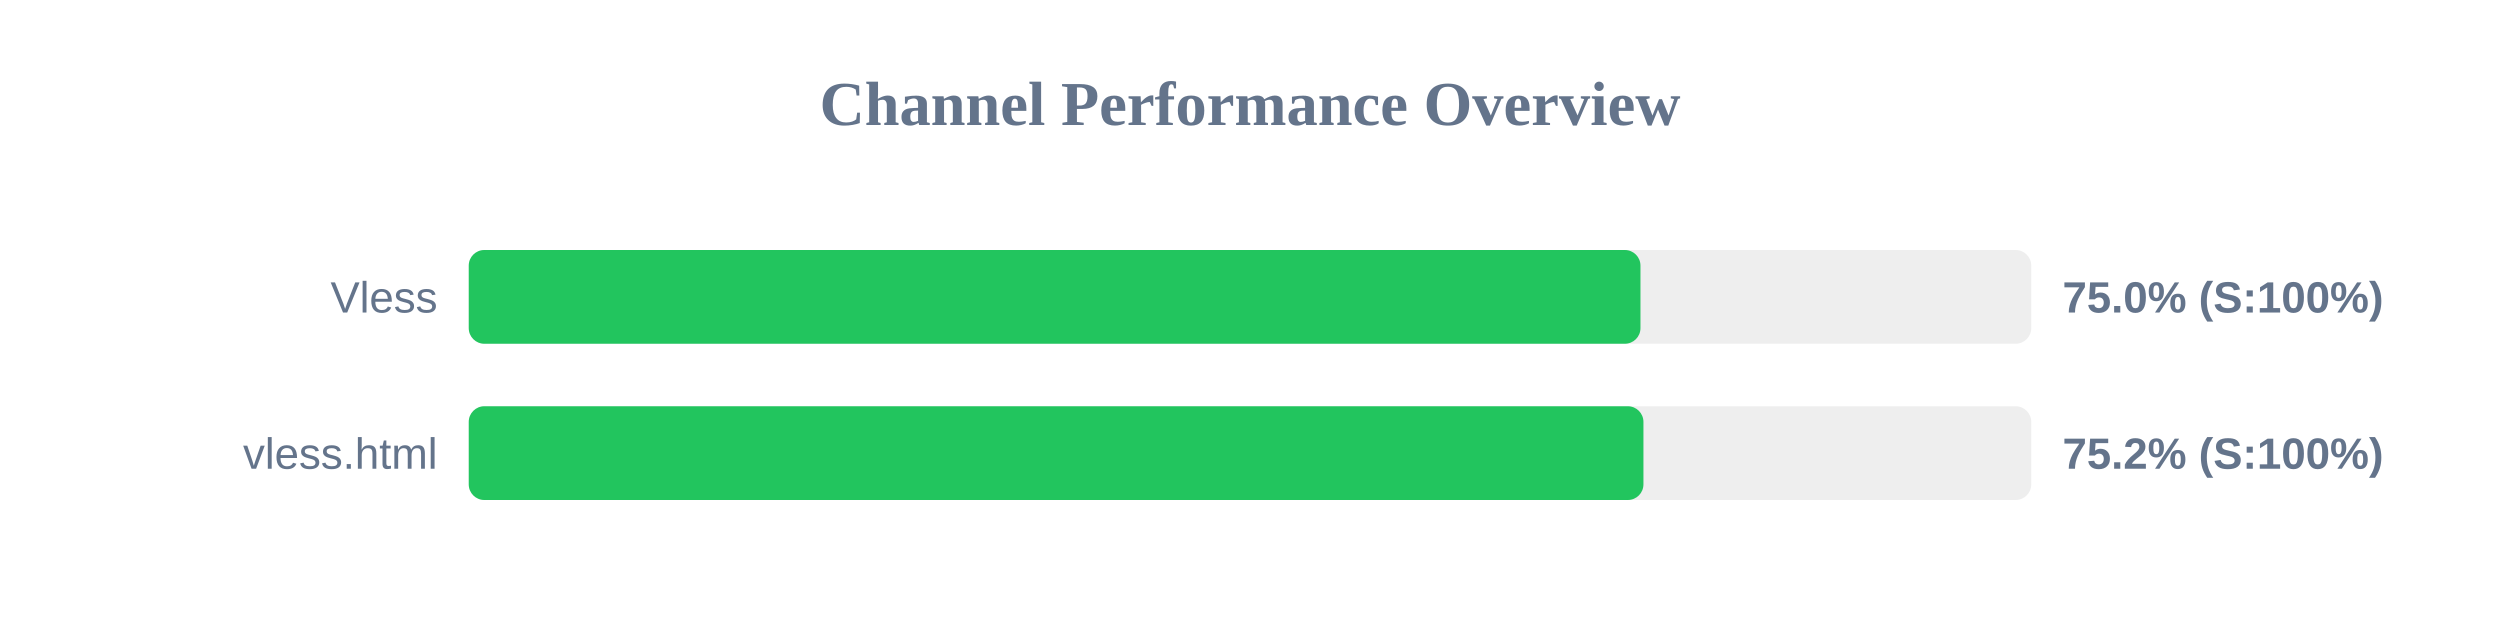
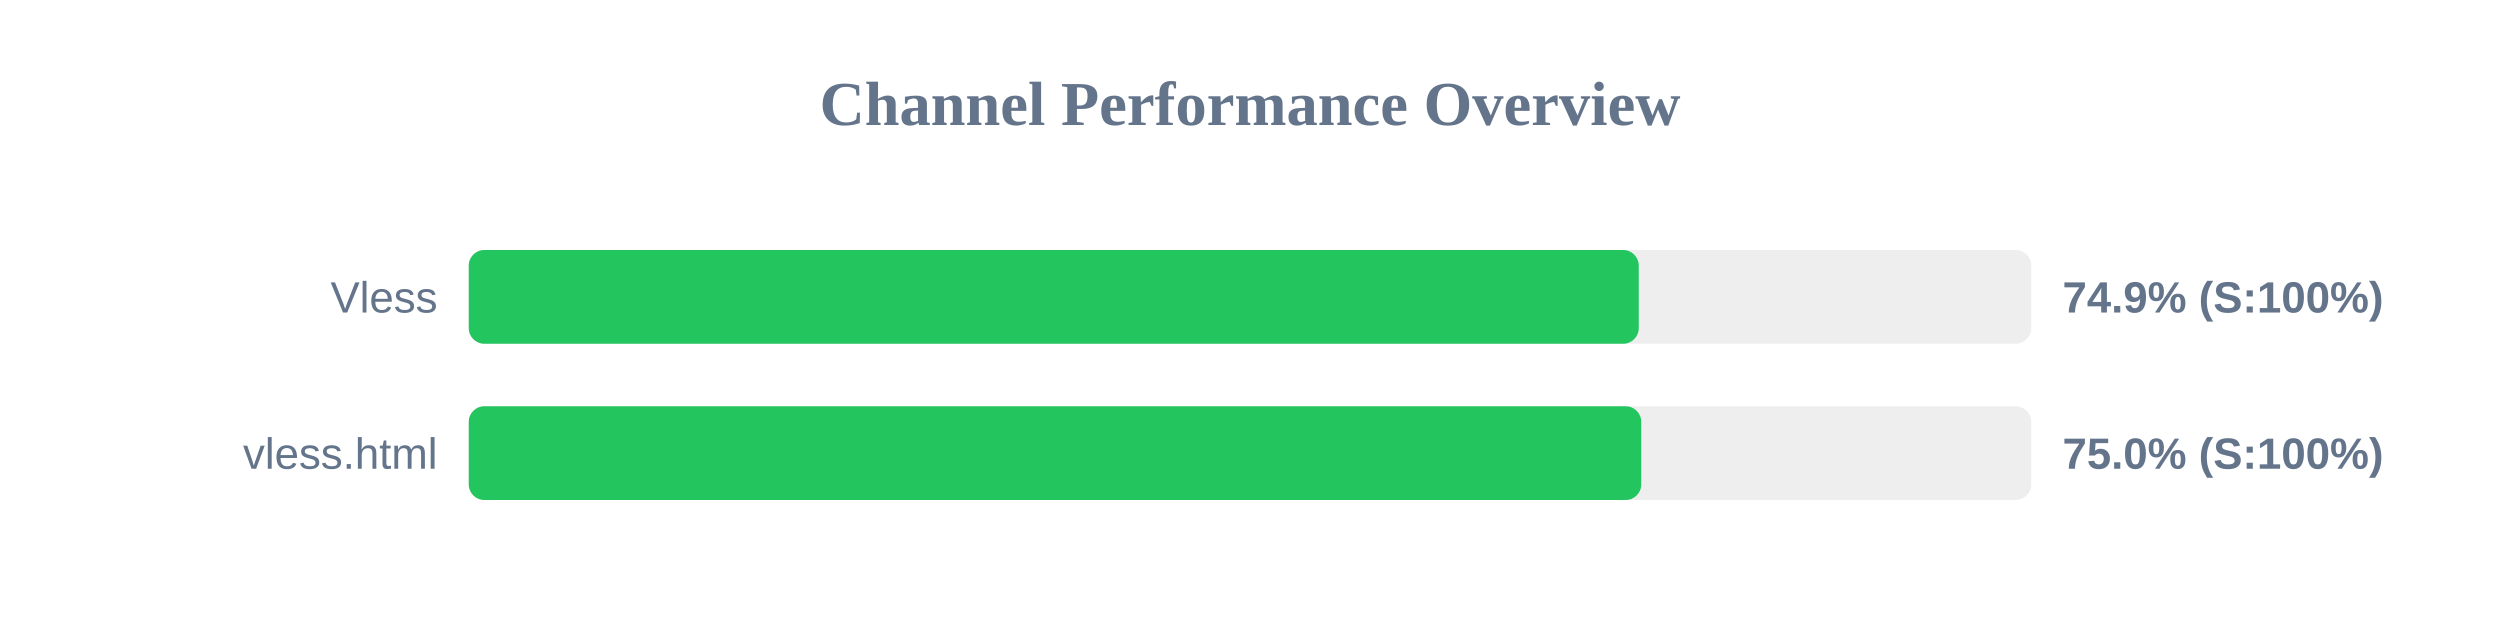
<svg xmlns="http://www.w3.org/2000/svg" width="800" height="200" version="1.1">
  <style>
        .row { font: 14px Arial; fill: #64748b; }
        .score { font: bold 14px Arial; fill: #64748b; }
    </style>
  <text x="400" y="40" text-anchor="middle" font-size="20px" font-weight="bold" fill="#64748b">Channel Performance Overview</text>
  <rect x="150" y="80" width="500" height="30" fill="#eee" rx="5" />
-   <rect x="150" y="80" width="374.95" height="30" fill="#22c55e" rx="5" />
+   <rect x="150" y="80" width="374.4" height="30" fill="#22c55e" rx="5" />
  <text x="140" y="100" text-anchor="end" class="row">Vless</text>
-   <text x="660" y="100" text-anchor="start" class="score">75.0% (S:100%)</text>
+   <text x="660" y="100" text-anchor="start" class="score">74.9% (S:100%)</text>
  <rect x="150" y="130" width="500" height="30" fill="#eee" rx="5" />
-   <rect x="150" y="130" width="375.9" height="30" fill="#22c55e" rx="5" />
+   <rect x="150" y="130" width="375.2" height="30" fill="#22c55e" rx="5" />
  <text x="140" y="150" text-anchor="end" class="row">vless.html</text>
-   <text x="660" y="150" text-anchor="start" class="score">75.2% (S:100%)</text>
+   <text x="660" y="150" text-anchor="start" class="score">75.0% (S:100%)</text>
</svg>
